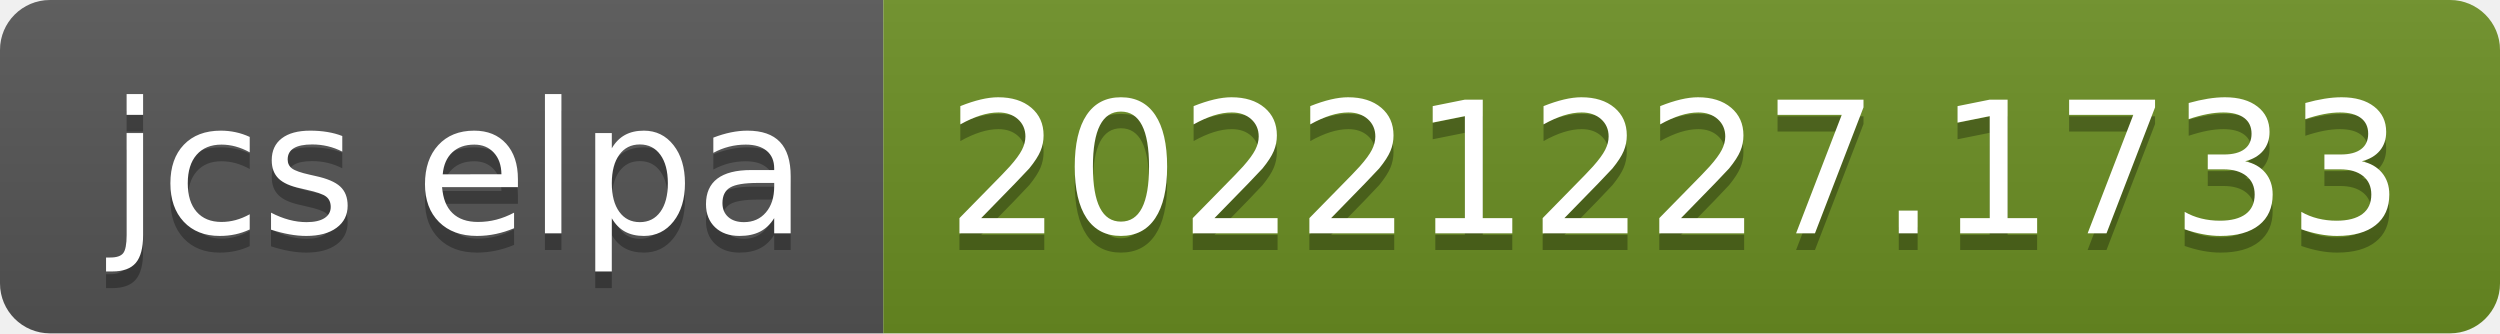
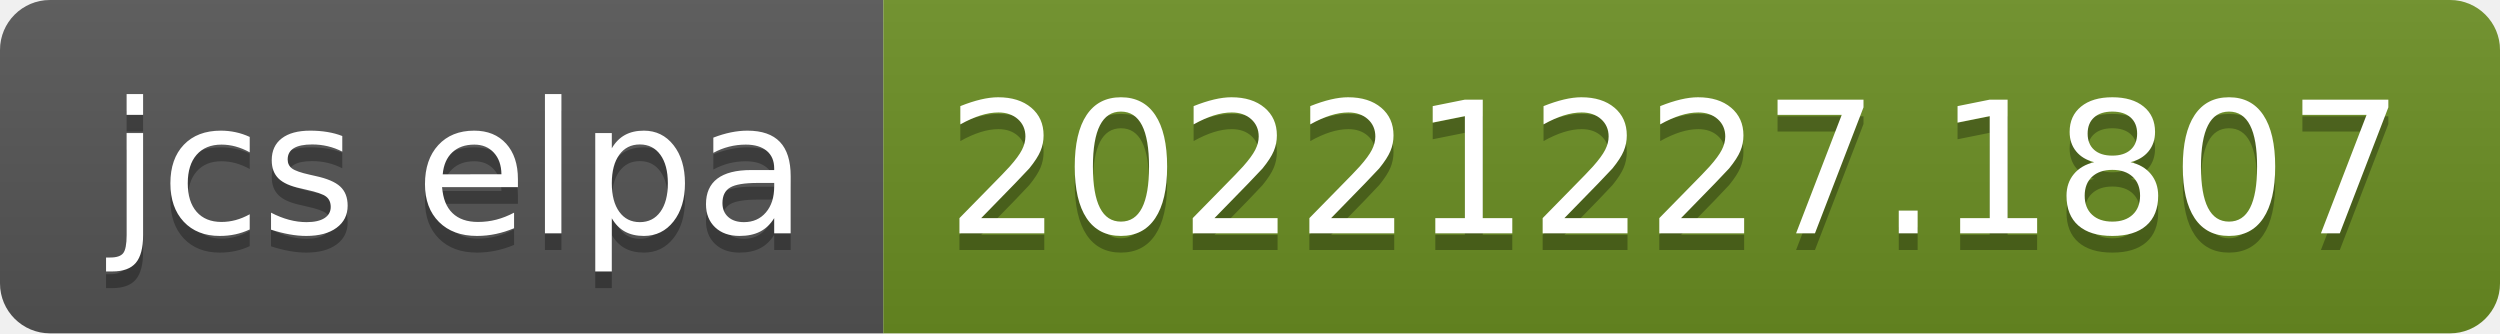
- <svg xmlns="http://www.w3.org/2000/svg" width="150" height="20" role="img" aria-label="jcs elpa: 20221227.1733">
+ <svg xmlns="http://www.w3.org/2000/svg" width="150" height="20" role="img" aria-label="jcs elpa: 20221227.1807">
  <linearGradient id="s" x2="0" y2="100%">
    <stop offset="0" stop-color="#bbb" stop-opacity=".1" />
    <stop offset="1" stop-opacity=".1" />
  </linearGradient>
  <clipPath id="r">
    <rect width="150" height="20" rx="3" fill="#fff" />
  </clipPath>
  <g clip-path="url(#r)">
    <rect width="53" height="20" fill="#555" />
    <rect x="53" width="97" height="20" fill="#6b8e23" />
    <rect width="150" height="20" fill="url(#s)" />
  </g>
  <g fill="#fff" text-anchor="middle" font-family="Verdana,Geneva,DejaVu Sans,sans-serif" text-rendering="geometricPrecision" font-size="110">
    <text aria-hidden="true" x="275" y="150" fill="#010101" fill-opacity=".3" transform="scale(.1)" textLength="430">jcs elpa</text>
    <text x="275" y="140" transform="scale(.1)" fill="#fff" textLength="430">jcs elpa</text>
-     <text aria-hidden="true" x="1005" y="150" fill="#010101" fill-opacity=".3" transform="scale(.1)" textLength="870">20221227.1733</text>
-     <text x="1005" y="140" transform="scale(.1)" fill="#fff" textLength="870">20221227.1733</text>
+     <text aria-hidden="true" x="1005" y="150" fill="#010101" fill-opacity=".3" transform="scale(.1)" textLength="870">20221227.1807</text>
+     <text x="1005" y="140" transform="scale(.1)" fill="#fff" textLength="870">20221227.1807</text>
  </g>
</svg>
